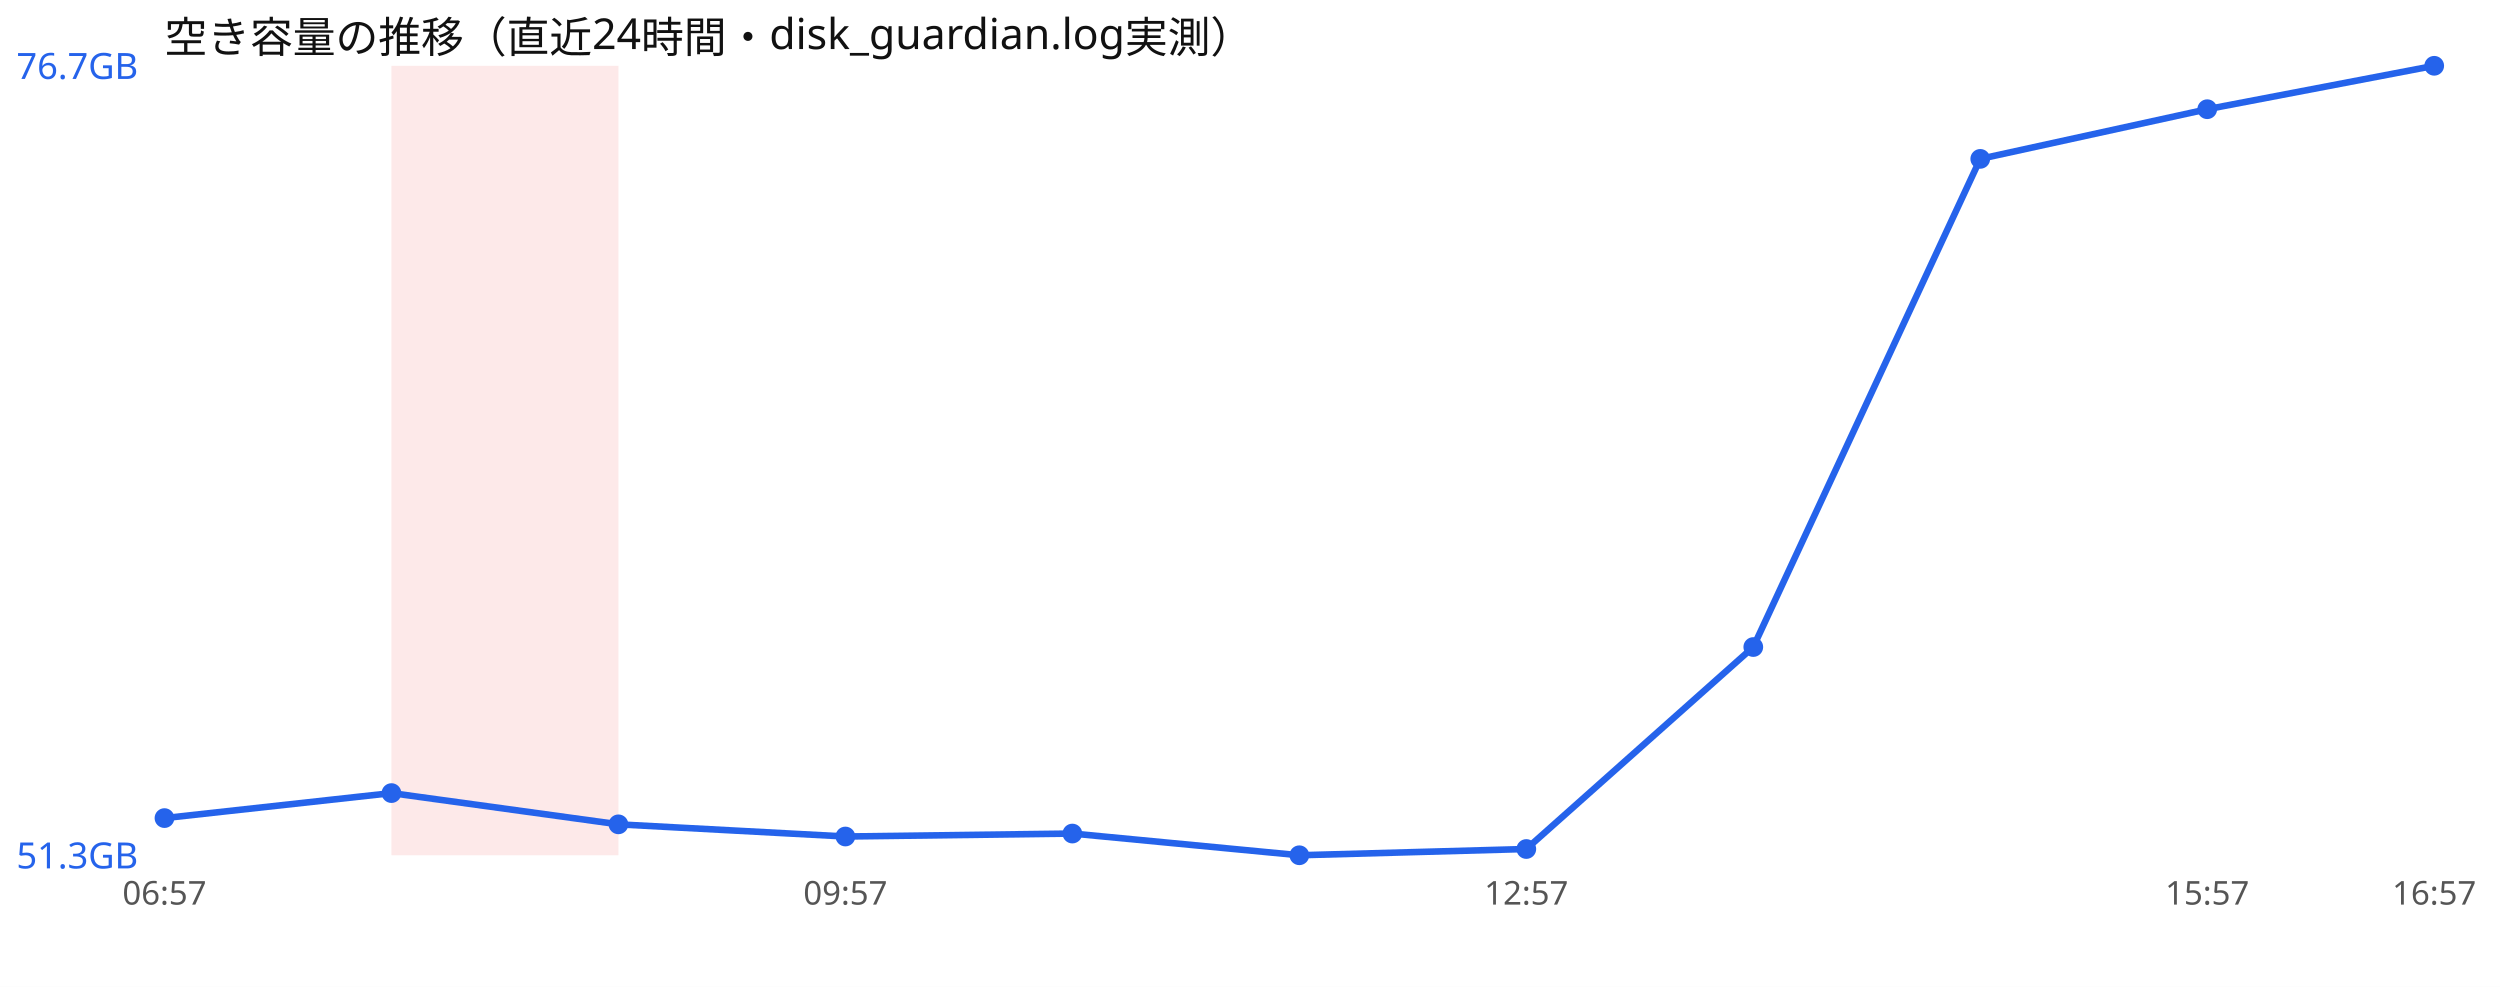
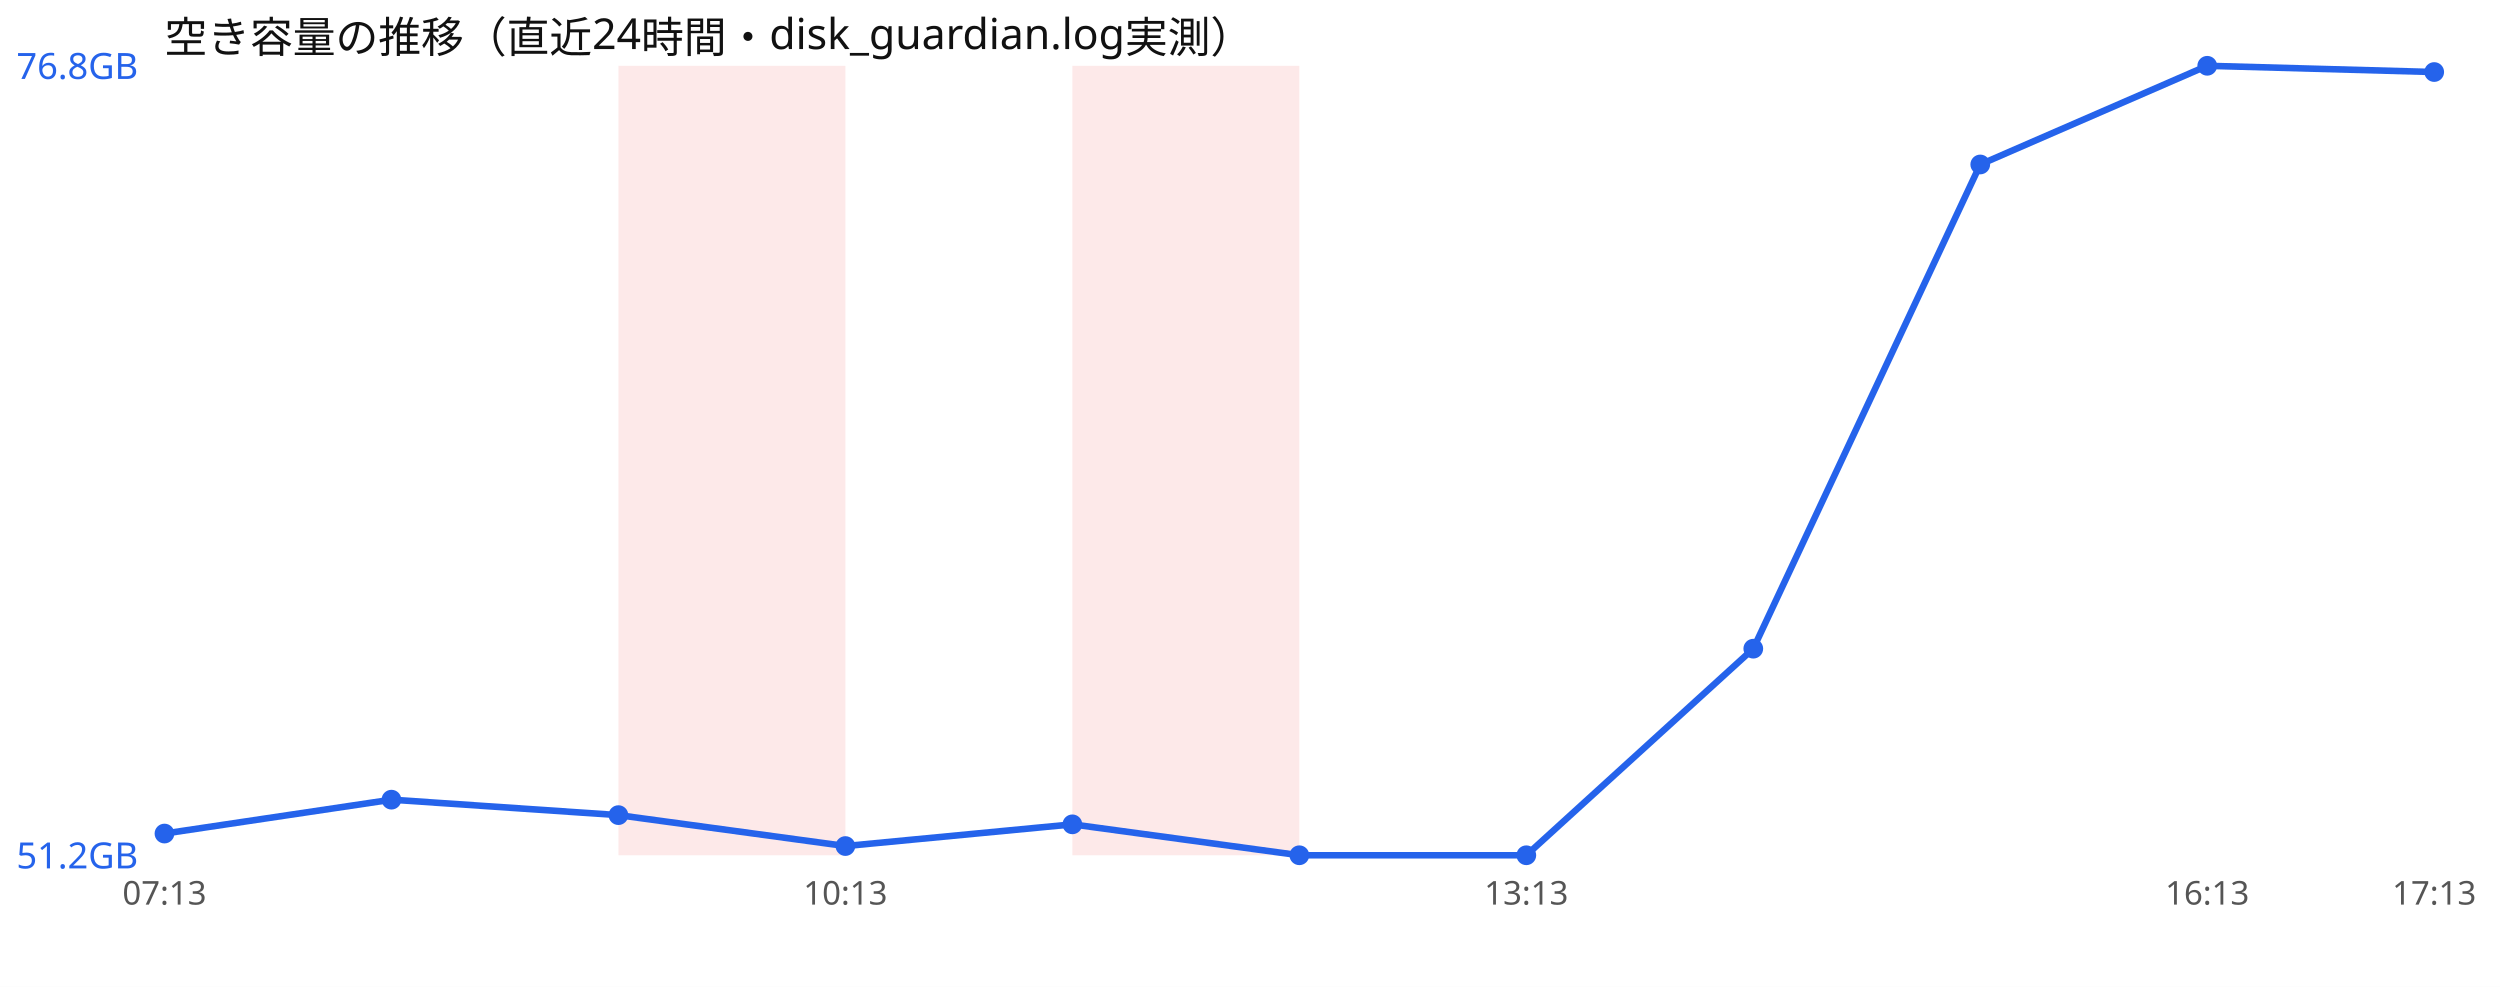
<svg xmlns="http://www.w3.org/2000/svg" width="760" height="300" viewBox="0 0 760 300" font-family="sans-serif">
  <rect width="760" height="300" fill="#ffffff" />
  <text x="50" y="16" font-size="13" fill="#111">空き容量の推移（直近24時間・disk_guardian.log実測）</text>
-   <rect x="119.0" y="20" width="69.0" height="240" fill="#ef4444" opacity="0.12" />
-   <polyline points="50.0,248.7 119.0,241.1 188.0,250.6 257.0,254.3 326.0,253.4 395.0,260.0 464.0,258.1 533.0,196.7 602.0,48.3 671.0,33.2 740.0,20.0" fill="none" stroke="#2563eb" stroke-width="2" />
-   <circle cx="50.0" cy="248.7" r="3" fill="#2563eb" />
-   <circle cx="119.0" cy="241.1" r="3" fill="#2563eb" />
-   <circle cx="188.0" cy="250.6" r="3" fill="#2563eb" />
-   <circle cx="257.0" cy="254.3" r="3" fill="#2563eb" />
-   <circle cx="326.0" cy="253.4" r="3" fill="#2563eb" />
+   <rect x="188.0" y="20" width="69.0" height="240" fill="#ef4444" opacity="0.12" />
+   <rect x="326.0" y="20" width="69.0" height="240" fill="#ef4444" opacity="0.12" />
+   <polyline points="50.0,253.4 119.0,243.1 188.0,247.8 257.0,257.2 326.0,250.6 395.0,260.0 464.0,260.0 533.0,197.2 602.0,50.0 671.0,20.0 740.0,21.9" fill="none" stroke="#2563eb" stroke-width="2" />
+   <circle cx="50.0" cy="253.4" r="3" fill="#2563eb" />
+   <circle cx="119.0" cy="243.1" r="3" fill="#2563eb" />
+   <circle cx="188.0" cy="247.8" r="3" fill="#2563eb" />
+   <circle cx="257.0" cy="257.2" r="3" fill="#2563eb" />
+   <circle cx="326.0" cy="250.6" r="3" fill="#2563eb" />
  <circle cx="395.0" cy="260.0" r="3" fill="#2563eb" />
-   <circle cx="464.0" cy="258.1" r="3" fill="#2563eb" />
-   <circle cx="533.0" cy="196.7" r="3" fill="#2563eb" />
-   <circle cx="602.0" cy="48.3" r="3" fill="#2563eb" />
-   <circle cx="671.0" cy="33.2" r="3" fill="#2563eb" />
-   <circle cx="740.0" cy="20.0" r="3" fill="#2563eb" />
-   <text x="5" y="24.0" font-size="11" fill="#2563eb">76.7GB</text>
-   <text x="5" y="264.0" font-size="11" fill="#2563eb">51.3GB</text>
-   <text x="50.0" y="275" font-size="10" fill="#555" text-anchor="middle">06:57</text>
-   <text x="257.0" y="275" font-size="10" fill="#555" text-anchor="middle">09:57</text>
-   <text x="464.0" y="275" font-size="10" fill="#555" text-anchor="middle">12:57</text>
-   <text x="671.0" y="275" font-size="10" fill="#555" text-anchor="middle">15:57</text>
-   <text x="740.0" y="275" font-size="10" fill="#555" text-anchor="middle">16:57</text>
+   <circle cx="464.0" cy="260.0" r="3" fill="#2563eb" />
+   <circle cx="533.0" cy="197.2" r="3" fill="#2563eb" />
+   <circle cx="602.0" cy="50.0" r="3" fill="#2563eb" />
+   <circle cx="671.0" cy="20.0" r="3" fill="#2563eb" />
+   <circle cx="740.0" cy="21.9" r="3" fill="#2563eb" />
+   <text x="5" y="24.0" font-size="11" fill="#2563eb">76.8GB</text>
+   <text x="5" y="264.0" font-size="11" fill="#2563eb">51.2GB</text>
+   <text x="50.0" y="275" font-size="10" fill="#555" text-anchor="middle">07:13</text>
+   <text x="257.0" y="275" font-size="10" fill="#555" text-anchor="middle">10:13</text>
+   <text x="464.0" y="275" font-size="10" fill="#555" text-anchor="middle">13:13</text>
+   <text x="671.0" y="275" font-size="10" fill="#555" text-anchor="middle">16:13</text>
+   <text x="740.0" y="275" font-size="10" fill="#555" text-anchor="middle">17:13</text>
</svg>
